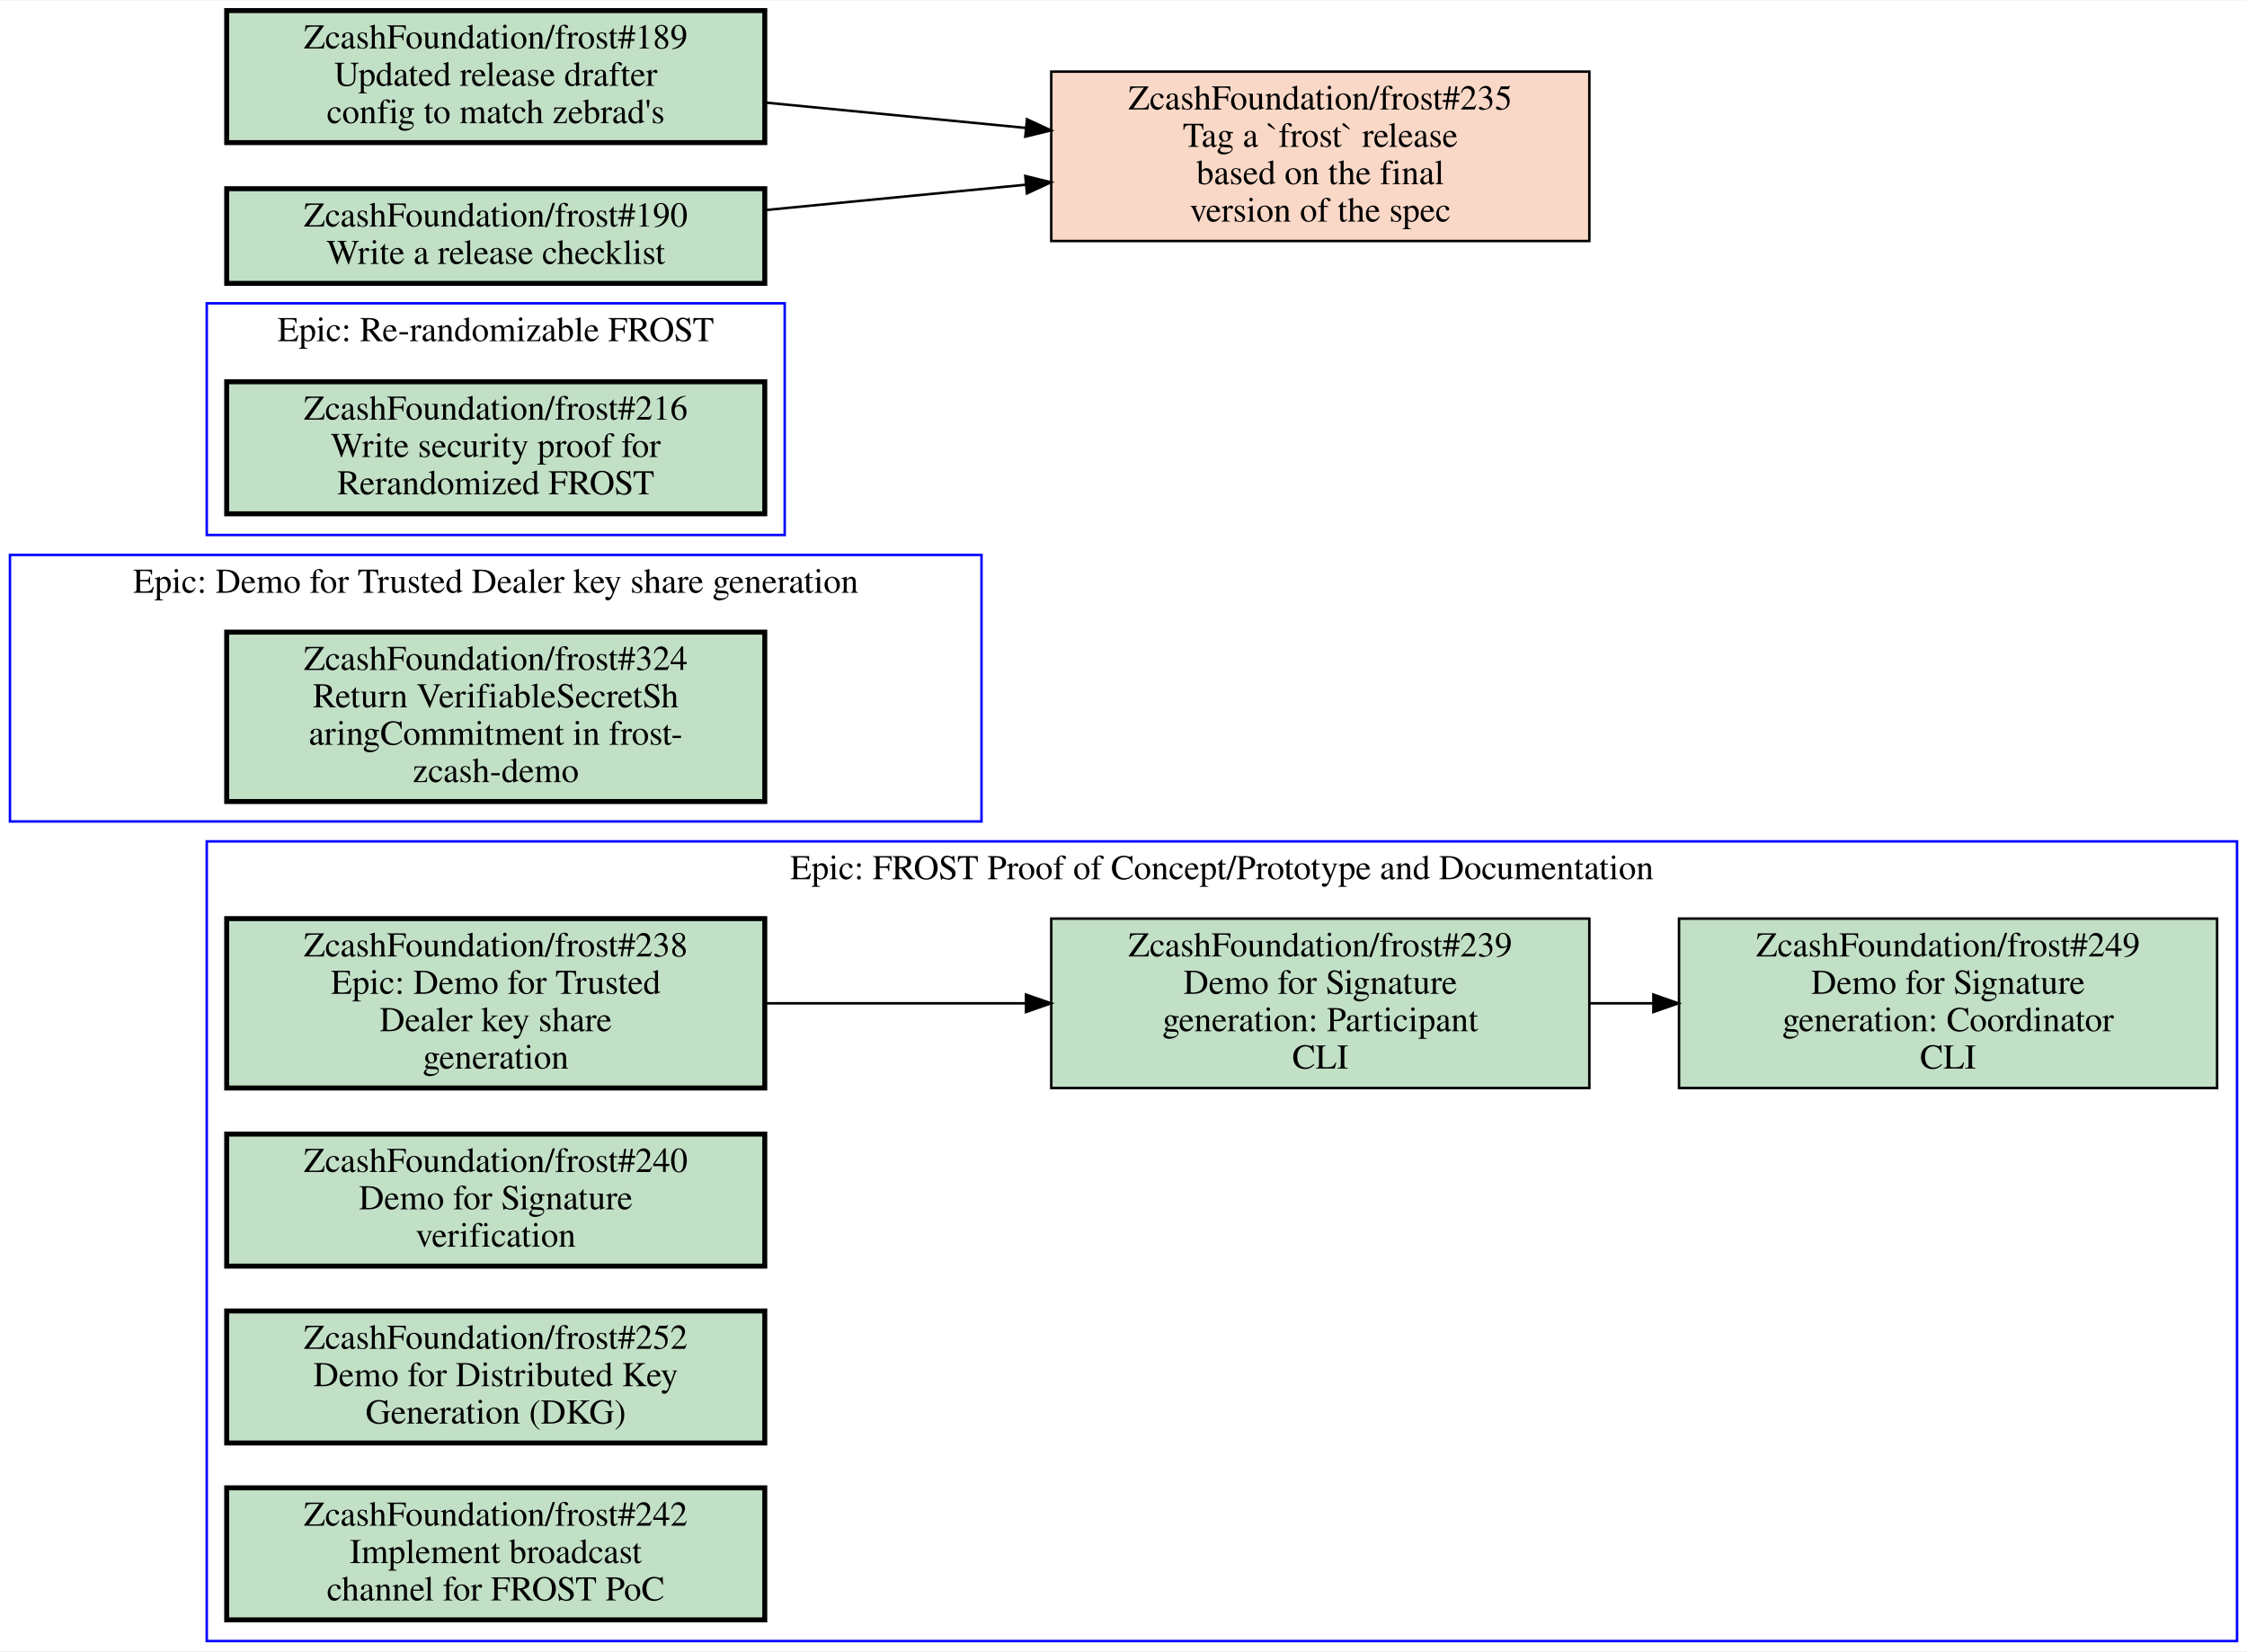
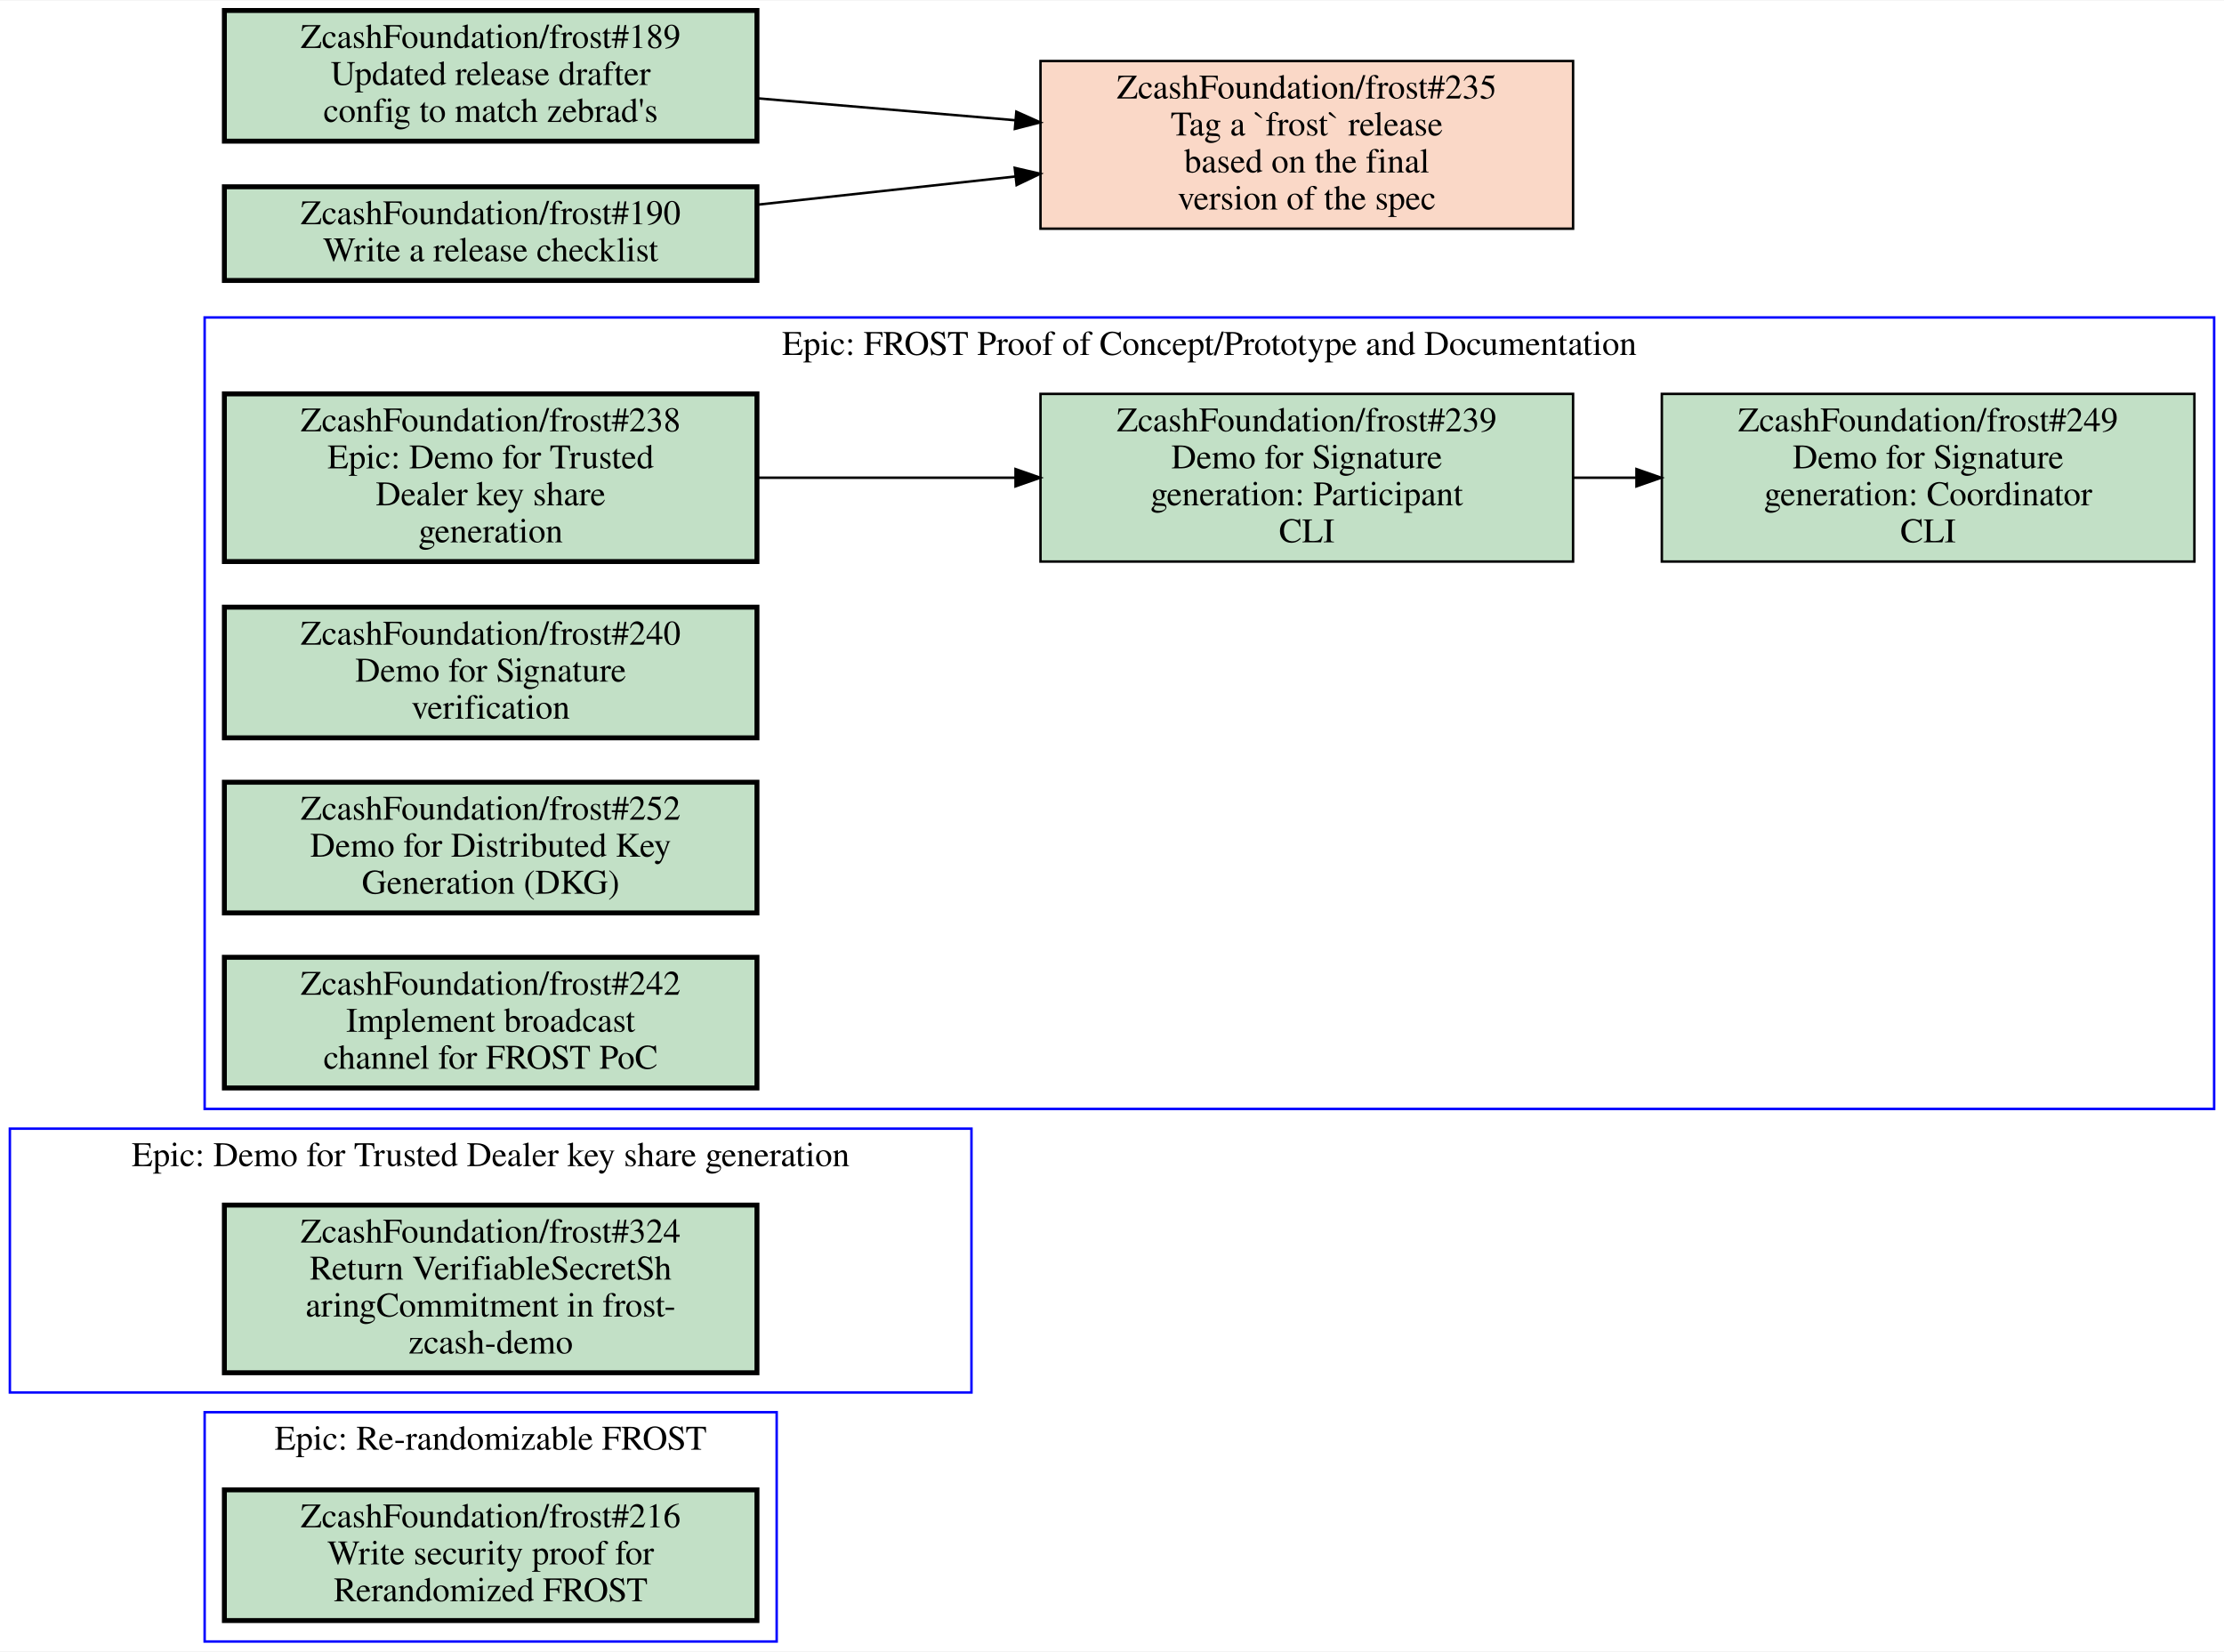
- <svg xmlns="http://www.w3.org/2000/svg" xmlns:xlink="http://www.w3.org/1999/xlink" width="902pt" height="663pt" viewBox="0.00 0.00 902.00 662.50">
-   <g id="graph0" class="graph" transform="scale(1 1) rotate(0) translate(4 658.5)">
-     <polygon fill="white" stroke="transparent" points="-4,4 -4,-658.5 898,-658.5 898,4 -4,4" />
+ <svg xmlns="http://www.w3.org/2000/svg" xmlns:xlink="http://www.w3.org/1999/xlink" width="902pt" height="670pt" viewBox="0.00 0.00 902.00 669.50">
+   <g id="graph0" class="graph" transform="scale(1 1) rotate(0) translate(4 665.5)">
+     <polygon fill="white" stroke="transparent" points="-4,4 -4,-665.5 898,-665.5 898,4 -4,4" />
    <g id="clust1" class="cluster">
-       <polygon fill="none" stroke="blue" points="79,0 79,-321 894,-321 894,0 79,0" />
-       <text text-anchor="middle" x="486.5" y="-305.8" font-family="Times,serif" font-size="14.00">Epic: FROST Proof of Concept/Prototype and Documentation</text>
+       <polygon fill="none" stroke="blue" points="79,-216 79,-537 894,-537 894,-216 79,-216" />
+       <text text-anchor="middle" x="486.5" y="-521.8" font-family="Times,serif" font-size="14.00">Epic: FROST Proof of Concept/Prototype and Documentation</text>
    </g>
    <g id="clust2" class="cluster">
-       <polygon fill="none" stroke="blue" points="0,-329 0,-436 390,-436 390,-329 0,-329" />
-       <text text-anchor="middle" x="195" y="-420.8" font-family="Times,serif" font-size="14.00">Epic: Demo for Trusted Dealer key share generation</text>
+       <polygon fill="none" stroke="blue" points="0,-101 0,-208 390,-208 390,-101 0,-101" />
+       <text text-anchor="middle" x="195" y="-192.8" font-family="Times,serif" font-size="14.00">Epic: Demo for Trusted Dealer key share generation</text>
    </g>
    <g id="clust3" class="cluster">
-       <polygon fill="none" stroke="blue" points="79,-444 79,-537 311,-537 311,-444 79,-444" />
-       <text text-anchor="middle" x="195" y="-521.8" font-family="Times,serif" font-size="14.00">Epic: Re-randomizable FROST</text>
+       <polygon fill="none" stroke="blue" points="79,0 79,-93 311,-93 311,0 79,0" />
+       <text text-anchor="middle" x="195" y="-77.8" font-family="Times,serif" font-size="14.00">Epic: Re-randomizable FROST</text>
    </g>
    <g id="node1" class="node open">
      <g id="a_node1">
        <a xlink:href="https://github.com/ZcashFoundation/frost/issues/238" xlink:title="ZcashFoundation/frost#238&#10;Epic: Demo for Trusted&#10;Dealer key share&#10;generation" target="_blank">
-           <polygon fill="#c2e0c6" stroke="black" stroke-width="2" points="303,-290 87,-290 87,-222 303,-222 303,-290" />
-           <text text-anchor="middle" x="195" y="-274.8" font-family="Times,serif" font-size="14.00">ZcashFoundation/frost#238</text>
-           <text text-anchor="middle" x="195" y="-259.8" font-family="Times,serif" font-size="14.00">Epic: Demo for Trusted</text>
-           <text text-anchor="middle" x="195" y="-244.8" font-family="Times,serif" font-size="14.00">Dealer key share</text>
-           <text text-anchor="middle" x="195" y="-229.8" font-family="Times,serif" font-size="14.00">generation</text>
+           <polygon fill="#c2e0c6" stroke="black" stroke-width="2" points="303,-506 87,-506 87,-438 303,-438 303,-506" />
+           <text text-anchor="middle" x="195" y="-490.8" font-family="Times,serif" font-size="14.00">ZcashFoundation/frost#238</text>
+           <text text-anchor="middle" x="195" y="-475.8" font-family="Times,serif" font-size="14.00">Epic: Demo for Trusted</text>
+           <text text-anchor="middle" x="195" y="-460.8" font-family="Times,serif" font-size="14.00">Dealer key share</text>
+           <text text-anchor="middle" x="195" y="-445.8" font-family="Times,serif" font-size="14.00">generation</text>
        </a>
      </g>
    </g>
    <g id="node2" class="node open">
      <g id="a_node2">
        <a xlink:href="https://github.com/ZcashFoundation/frost/issues/239" xlink:title="ZcashFoundation/frost#239&#10;Demo for Signature&#10;generation: Participant&#10;CLI" target="_blank">
-           <polygon fill="#c2e0c6" stroke="black" points="634,-290 418,-290 418,-222 634,-222 634,-290" />
-           <text text-anchor="middle" x="526" y="-274.8" font-family="Times,serif" font-size="14.00">ZcashFoundation/frost#239</text>
-           <text text-anchor="middle" x="526" y="-259.8" font-family="Times,serif" font-size="14.00">Demo for Signature</text>
-           <text text-anchor="middle" x="526" y="-244.8" font-family="Times,serif" font-size="14.00">generation: Participant</text>
-           <text text-anchor="middle" x="526" y="-229.8" font-family="Times,serif" font-size="14.00">CLI</text>
+           <polygon fill="#c2e0c6" stroke="black" points="634,-506 418,-506 418,-438 634,-438 634,-506" />
+           <text text-anchor="middle" x="526" y="-490.8" font-family="Times,serif" font-size="14.00">ZcashFoundation/frost#239</text>
+           <text text-anchor="middle" x="526" y="-475.8" font-family="Times,serif" font-size="14.00">Demo for Signature</text>
+           <text text-anchor="middle" x="526" y="-460.8" font-family="Times,serif" font-size="14.00">generation: Participant</text>
+           <text text-anchor="middle" x="526" y="-445.8" font-family="Times,serif" font-size="14.00">CLI</text>
        </a>
      </g>
    </g>
    <g id="edge1" class="edge">
-       <path fill="none" stroke="black" d="M303.27,-256C336.72,-256 373.78,-256 407.87,-256" />
-       <polygon fill="black" stroke="black" points="407.87,-259.5 417.87,-256 407.87,-252.5 407.87,-259.5" />
+       <path fill="none" stroke="black" d="M303.27,-472C336.72,-472 373.78,-472 407.87,-472" />
+       <polygon fill="black" stroke="black" points="407.87,-475.5 417.87,-472 407.87,-468.5 407.87,-475.5" />
    </g>
    <g id="node3" class="node open">
      <g id="a_node3">
        <a xlink:href="https://github.com/ZcashFoundation/frost/issues/249" xlink:title="ZcashFoundation/frost#249&#10;Demo for Signature&#10;generation: Coordinator&#10;CLI" target="_blank">
-           <polygon fill="#c2e0c6" stroke="black" points="886,-290 670,-290 670,-222 886,-222 886,-290" />
-           <text text-anchor="middle" x="778" y="-274.8" font-family="Times,serif" font-size="14.00">ZcashFoundation/frost#249</text>
-           <text text-anchor="middle" x="778" y="-259.8" font-family="Times,serif" font-size="14.00">Demo for Signature</text>
-           <text text-anchor="middle" x="778" y="-244.8" font-family="Times,serif" font-size="14.00">generation: Coordinator</text>
-           <text text-anchor="middle" x="778" y="-229.8" font-family="Times,serif" font-size="14.00">CLI</text>
+           <polygon fill="#c2e0c6" stroke="black" points="886,-506 670,-506 670,-438 886,-438 886,-506" />
+           <text text-anchor="middle" x="778" y="-490.8" font-family="Times,serif" font-size="14.00">ZcashFoundation/frost#249</text>
+           <text text-anchor="middle" x="778" y="-475.8" font-family="Times,serif" font-size="14.00">Demo for Signature</text>
+           <text text-anchor="middle" x="778" y="-460.8" font-family="Times,serif" font-size="14.00">generation: Coordinator</text>
+           <text text-anchor="middle" x="778" y="-445.8" font-family="Times,serif" font-size="14.00">CLI</text>
        </a>
      </g>
    </g>
    <g id="edge2" class="edge">
-       <path fill="none" stroke="black" d="M634.11,-256C642.5,-256 650.99,-256 659.44,-256" />
-       <polygon fill="black" stroke="black" points="659.71,-259.5 669.71,-256 659.71,-252.5 659.71,-259.5" />
+       <path fill="none" stroke="black" d="M634.11,-472C642.5,-472 650.99,-472 659.44,-472" />
+       <polygon fill="black" stroke="black" points="659.71,-475.5 669.71,-472 659.71,-468.5 659.71,-475.5" />
    </g>
    <g id="node4" class="node open">
      <g id="a_node4">
        <a xlink:href="https://github.com/ZcashFoundation/frost/issues/240" xlink:title="ZcashFoundation/frost#240&#10;Demo for Signature&#10;verification" target="_blank">
-           <polygon fill="#c2e0c6" stroke="black" stroke-width="2" points="303,-203.5 87,-203.5 87,-150.5 303,-150.5 303,-203.5" />
-           <text text-anchor="middle" x="195" y="-188.3" font-family="Times,serif" font-size="14.00">ZcashFoundation/frost#240</text>
-           <text text-anchor="middle" x="195" y="-173.3" font-family="Times,serif" font-size="14.00">Demo for Signature</text>
-           <text text-anchor="middle" x="195" y="-158.3" font-family="Times,serif" font-size="14.00">verification</text>
+           <polygon fill="#c2e0c6" stroke="black" stroke-width="2" points="303,-419.5 87,-419.5 87,-366.5 303,-366.5 303,-419.5" />
+           <text text-anchor="middle" x="195" y="-404.3" font-family="Times,serif" font-size="14.00">ZcashFoundation/frost#240</text>
+           <text text-anchor="middle" x="195" y="-389.3" font-family="Times,serif" font-size="14.00">Demo for Signature</text>
+           <text text-anchor="middle" x="195" y="-374.3" font-family="Times,serif" font-size="14.00">verification</text>
        </a>
      </g>
    </g>
    <g id="node5" class="node open">
      <g id="a_node5">
        <a xlink:href="https://github.com/ZcashFoundation/frost/issues/252" xlink:title="ZcashFoundation/frost#252&#10;Demo for Distributed Key&#10;Generation (DKG)" target="_blank">
-           <polygon fill="#c2e0c6" stroke="black" stroke-width="2" points="303,-132.5 87,-132.5 87,-79.5 303,-79.5 303,-132.5" />
-           <text text-anchor="middle" x="195" y="-117.3" font-family="Times,serif" font-size="14.00">ZcashFoundation/frost#252</text>
-           <text text-anchor="middle" x="195" y="-102.3" font-family="Times,serif" font-size="14.00">Demo for Distributed Key</text>
-           <text text-anchor="middle" x="195" y="-87.3" font-family="Times,serif" font-size="14.00">Generation (DKG)</text>
+           <polygon fill="#c2e0c6" stroke="black" stroke-width="2" points="303,-348.5 87,-348.5 87,-295.5 303,-295.5 303,-348.5" />
+           <text text-anchor="middle" x="195" y="-333.3" font-family="Times,serif" font-size="14.00">ZcashFoundation/frost#252</text>
+           <text text-anchor="middle" x="195" y="-318.3" font-family="Times,serif" font-size="14.00">Demo for Distributed Key</text>
+           <text text-anchor="middle" x="195" y="-303.3" font-family="Times,serif" font-size="14.00">Generation (DKG)</text>
        </a>
      </g>
    </g>
    <g id="node6" class="node open">
      <g id="a_node6">
        <a xlink:href="https://github.com/ZcashFoundation/frost/issues/242" xlink:title="ZcashFoundation/frost#242&#10;Implement broadcast&#10;channel for FROST PoC" target="_blank">
-           <polygon fill="#c2e0c6" stroke="black" stroke-width="2" points="303,-61.5 87,-61.5 87,-8.5 303,-8.5 303,-61.5" />
-           <text text-anchor="middle" x="195" y="-46.3" font-family="Times,serif" font-size="14.00">ZcashFoundation/frost#242</text>
-           <text text-anchor="middle" x="195" y="-31.3" font-family="Times,serif" font-size="14.00">Implement broadcast</text>
-           <text text-anchor="middle" x="195" y="-16.3" font-family="Times,serif" font-size="14.00">channel for FROST PoC</text>
+           <polygon fill="#c2e0c6" stroke="black" stroke-width="2" points="303,-277.5 87,-277.5 87,-224.5 303,-224.5 303,-277.5" />
+           <text text-anchor="middle" x="195" y="-262.3" font-family="Times,serif" font-size="14.00">ZcashFoundation/frost#242</text>
+           <text text-anchor="middle" x="195" y="-247.3" font-family="Times,serif" font-size="14.00">Implement broadcast</text>
+           <text text-anchor="middle" x="195" y="-232.3" font-family="Times,serif" font-size="14.00">channel for FROST PoC</text>
        </a>
      </g>
    </g>
    <g id="node7" class="node open">
      <g id="a_node7">
        <a xlink:href="https://github.com/ZcashFoundation/frost/issues/324" xlink:title="ZcashFoundation/frost#324&#10;Return VerifiableSecretSh&#10;aringCommitment in frost-&#10;zcash-demo" target="_blank">
-           <polygon fill="#c2e0c6" stroke="black" stroke-width="2" points="303,-405 87,-405 87,-337 303,-337 303,-405" />
-           <text text-anchor="middle" x="195" y="-389.8" font-family="Times,serif" font-size="14.00">ZcashFoundation/frost#324</text>
-           <text text-anchor="middle" x="195" y="-374.8" font-family="Times,serif" font-size="14.00">Return VerifiableSecretSh</text>
-           <text text-anchor="middle" x="195" y="-359.8" font-family="Times,serif" font-size="14.00">aringCommitment in frost-</text>
-           <text text-anchor="middle" x="195" y="-344.8" font-family="Times,serif" font-size="14.00">zcash-demo</text>
+           <polygon fill="#c2e0c6" stroke="black" stroke-width="2" points="303,-177 87,-177 87,-109 303,-109 303,-177" />
+           <text text-anchor="middle" x="195" y="-161.8" font-family="Times,serif" font-size="14.00">ZcashFoundation/frost#324</text>
+           <text text-anchor="middle" x="195" y="-146.8" font-family="Times,serif" font-size="14.00">Return VerifiableSecretSh</text>
+           <text text-anchor="middle" x="195" y="-131.8" font-family="Times,serif" font-size="14.00">aringCommitment in frost-</text>
+           <text text-anchor="middle" x="195" y="-116.8" font-family="Times,serif" font-size="14.00">zcash-demo</text>
        </a>
      </g>
    </g>
    <g id="node8" class="node open">
      <g id="a_node8">
        <a xlink:href="https://github.com/ZcashFoundation/frost/issues/216" xlink:title="ZcashFoundation/frost#216&#10;Write security proof for&#10;Rerandomized FROST" target="_blank">
-           <polygon fill="#c2e0c6" stroke="black" stroke-width="2" points="303,-505.5 87,-505.5 87,-452.5 303,-452.5 303,-505.5" />
-           <text text-anchor="middle" x="195" y="-490.3" font-family="Times,serif" font-size="14.00">ZcashFoundation/frost#216</text>
-           <text text-anchor="middle" x="195" y="-475.3" font-family="Times,serif" font-size="14.00">Write security proof for</text>
-           <text text-anchor="middle" x="195" y="-460.3" font-family="Times,serif" font-size="14.00">Rerandomized FROST</text>
+           <polygon fill="#c2e0c6" stroke="black" stroke-width="2" points="303,-61.5 87,-61.5 87,-8.5 303,-8.5 303,-61.5" />
+           <text text-anchor="middle" x="195" y="-46.3" font-family="Times,serif" font-size="14.00">ZcashFoundation/frost#216</text>
+           <text text-anchor="middle" x="195" y="-31.3" font-family="Times,serif" font-size="14.00">Write security proof for</text>
+           <text text-anchor="middle" x="195" y="-16.3" font-family="Times,serif" font-size="14.00">Rerandomized FROST</text>
        </a>
      </g>
    </g>
    <g id="node9" class="node closed">
      <g id="a_node9">
        <a xlink:href="https://github.com/ZcashFoundation/frost/issues/235" xlink:title="ZcashFoundation/frost#235&#10;Tag a `frost` release&#10;based on the final&#10;version of the spec" target="_blank">
-           <polygon fill="#fad8c7" stroke="black" points="634,-630 418,-630 418,-562 634,-562 634,-630" />
-           <text text-anchor="middle" x="526" y="-614.8" font-family="Times,serif" font-size="14.00">ZcashFoundation/frost#235</text>
-           <text text-anchor="middle" x="526" y="-599.8" font-family="Times,serif" font-size="14.00">Tag a `frost` release</text>
-           <text text-anchor="middle" x="526" y="-584.8" font-family="Times,serif" font-size="14.00">based on the final</text>
-           <text text-anchor="middle" x="526" y="-569.8" font-family="Times,serif" font-size="14.00">version of the spec</text>
+           <polygon fill="#fad8c7" stroke="black" points="634,-641 418,-641 418,-573 634,-573 634,-641" />
+           <text text-anchor="middle" x="526" y="-625.8" font-family="Times,serif" font-size="14.00">ZcashFoundation/frost#235</text>
+           <text text-anchor="middle" x="526" y="-610.8" font-family="Times,serif" font-size="14.00">Tag a `frost` release</text>
+           <text text-anchor="middle" x="526" y="-595.8" font-family="Times,serif" font-size="14.00">based on the final</text>
+           <text text-anchor="middle" x="526" y="-580.8" font-family="Times,serif" font-size="14.00">version of the spec</text>
        </a>
      </g>
    </g>
    <g id="node10" class="node open">
      <g id="a_node10">
        <a xlink:href="https://github.com/ZcashFoundation/frost/issues/189" xlink:title="ZcashFoundation/frost#189&#10;Updated release drafter&#10;config to match zebrad's" target="_blank">
-           <polygon fill="#c2e0c6" stroke="black" stroke-width="2" points="303,-654.5 87,-654.5 87,-601.5 303,-601.5 303,-654.5" />
-           <text text-anchor="middle" x="195" y="-639.3" font-family="Times,serif" font-size="14.00">ZcashFoundation/frost#189</text>
-           <text text-anchor="middle" x="195" y="-624.3" font-family="Times,serif" font-size="14.00">Updated release drafter</text>
-           <text text-anchor="middle" x="195" y="-609.3" font-family="Times,serif" font-size="14.00">config to match zebrad's</text>
+           <polygon fill="#c2e0c6" stroke="black" stroke-width="2" points="303,-661.5 87,-661.5 87,-608.5 303,-608.5 303,-661.5" />
+           <text text-anchor="middle" x="195" y="-646.3" font-family="Times,serif" font-size="14.00">ZcashFoundation/frost#189</text>
+           <text text-anchor="middle" x="195" y="-631.3" font-family="Times,serif" font-size="14.00">Updated release drafter</text>
+           <text text-anchor="middle" x="195" y="-616.3" font-family="Times,serif" font-size="14.00">config to match zebrad's</text>
        </a>
      </g>
    </g>
    <g id="edge3" class="edge">
-       <path fill="none" stroke="black" d="M303.27,-617.57C336.72,-614.31 373.78,-610.71 407.87,-607.39" />
-       <polygon fill="black" stroke="black" points="408.25,-610.87 417.87,-606.42 407.58,-603.9 408.25,-610.87" />
+       <path fill="none" stroke="black" d="M303.27,-625.87C336.72,-623.02 373.78,-619.87 407.87,-616.97" />
+       <polygon fill="black" stroke="black" points="408.2,-620.45 417.87,-616.12 407.61,-613.48 408.2,-620.45" />
    </g>
    <g id="node11" class="node open">
      <g id="a_node11">
        <a xlink:href="https://github.com/ZcashFoundation/frost/issues/190" xlink:title="ZcashFoundation/frost#190&#10;Write a release checklist" target="_blank">
-           <polygon fill="#c2e0c6" stroke="black" stroke-width="2" points="303,-583 87,-583 87,-545 303,-545 303,-583" />
-           <text text-anchor="middle" x="195" y="-567.8" font-family="Times,serif" font-size="14.00">ZcashFoundation/frost#190</text>
-           <text text-anchor="middle" x="195" y="-552.8" font-family="Times,serif" font-size="14.00">Write a release checklist</text>
+           <polygon fill="#c2e0c6" stroke="black" stroke-width="2" points="303,-590 87,-590 87,-552 303,-552 303,-590" />
+           <text text-anchor="middle" x="195" y="-574.8" font-family="Times,serif" font-size="14.00">ZcashFoundation/frost#190</text>
+           <text text-anchor="middle" x="195" y="-559.8" font-family="Times,serif" font-size="14.00">Write a release checklist</text>
        </a>
      </g>
    </g>
    <g id="edge4" class="edge">
-       <path fill="none" stroke="black" d="M303.27,-574.43C336.72,-577.69 373.78,-581.29 407.87,-584.61" />
-       <polygon fill="black" stroke="black" points="407.58,-588.1 417.87,-585.58 408.25,-581.13 407.58,-588.1" />
+       <path fill="none" stroke="black" d="M303.27,-582.74C336.72,-586.4 373.78,-590.45 407.87,-594.18" />
+       <polygon fill="black" stroke="black" points="407.55,-597.67 417.87,-595.28 408.31,-590.71 407.55,-597.67" />
    </g>
  </g>
</svg>
